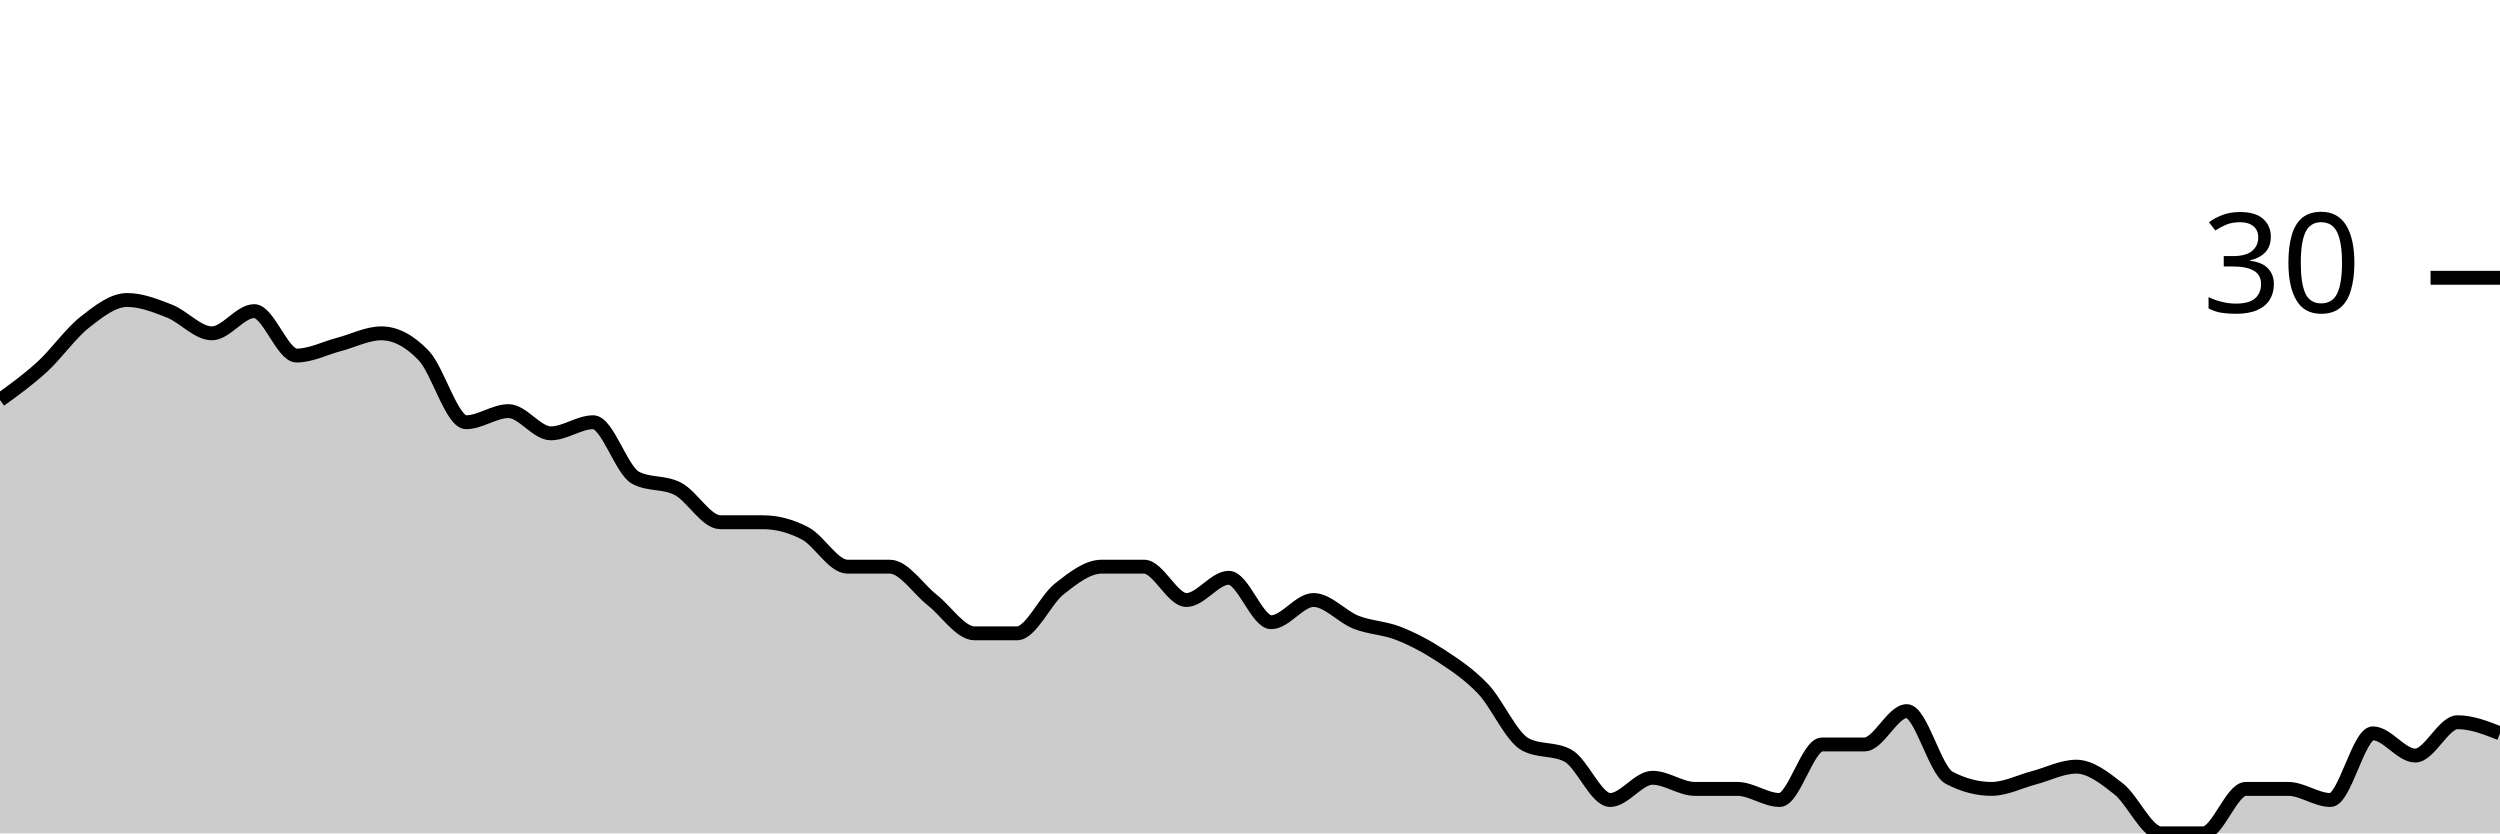
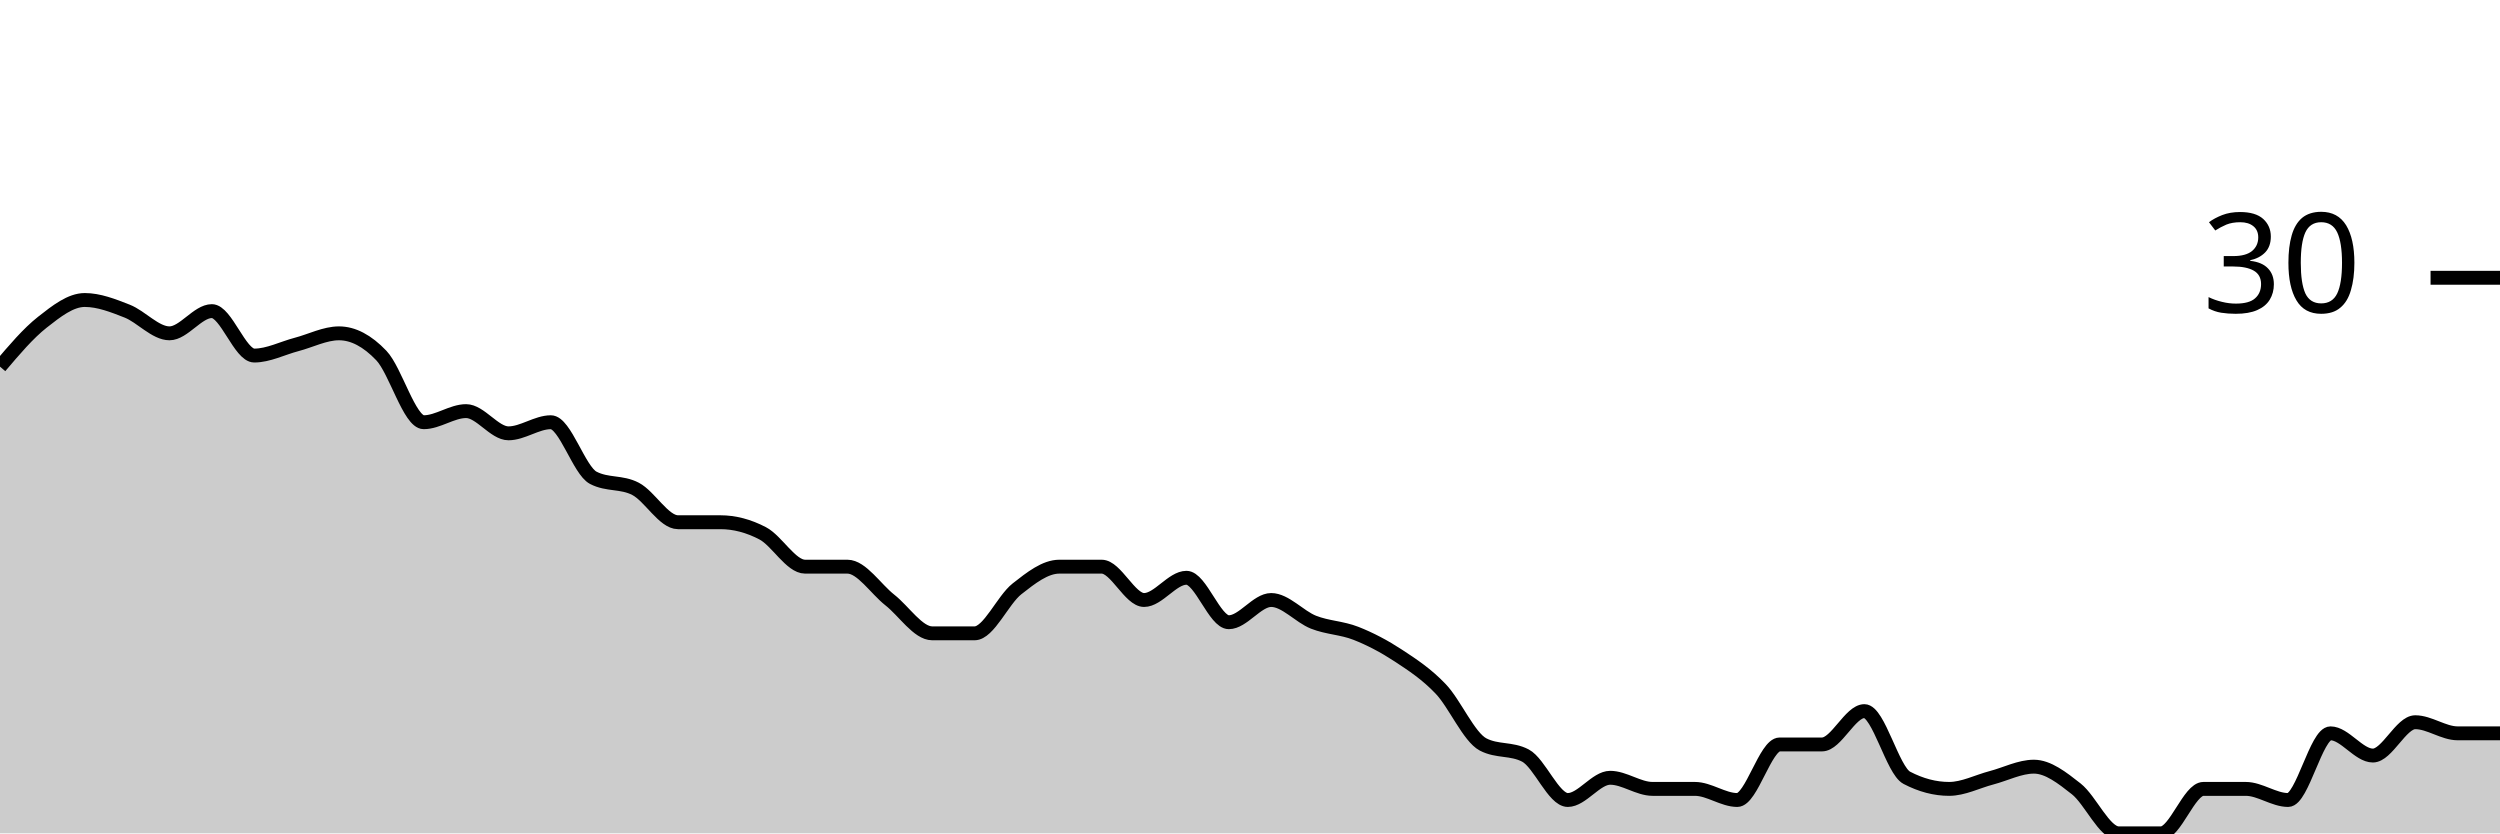
<svg xmlns="http://www.w3.org/2000/svg" viewBox="0 0 180 60">
  <g transform="translate(0,20)">
-     <path class="area" fill="rgba(0, 0, 0, 0.2)" d="M0,8.8C1.017,8.067,2.034,7.333,3.051,6.4C4.068,5.467,5.085,4,6.102,3.2C7.119,2.4,8.136,1.6,9.153,1.6C10.169,1.6,11.186,2,12.203,2.4C13.22,2.8,14.237,4,15.254,4C16.271,4,17.288,2.4,18.305,2.4C19.322,2.4,20.339,5.6,21.356,5.6C22.373,5.6,23.39,5.067,24.407,4.8C25.424,4.533,26.441,4,27.458,4C28.475,4,29.492,4.533,30.508,5.6C31.525,6.667,32.542,10.4,33.559,10.4C34.576,10.4,35.593,9.6,36.61,9.6C37.627,9.6,38.644,11.2,39.661,11.2C40.678,11.2,41.695,10.4,42.712,10.4C43.729,10.4,44.746,13.867,45.763,14.4C46.78,14.933,47.797,14.667,48.814,15.2C49.831,15.733,50.847,17.6,51.864,17.6C52.881,17.6,53.898,17.6,54.915,17.6C55.932,17.6,56.949,17.867,57.966,18.4C58.983,18.933,60,20.8,61.017,20.8C62.034,20.8,63.051,20.8,64.068,20.8C65.085,20.8,66.102,22.4,67.119,23.2C68.136,24,69.153,25.6,70.169,25.6C71.186,25.6,72.203,25.6,73.22,25.6C74.237,25.6,75.254,23.2,76.271,22.4C77.288,21.6,78.305,20.8,79.322,20.8C80.339,20.8,81.356,20.8,82.373,20.8C83.39,20.8,84.407,23.2,85.424,23.2C86.441,23.2,87.458,21.6,88.475,21.6C89.492,21.6,90.508,24.8,91.525,24.8C92.542,24.8,93.559,23.2,94.576,23.2C95.593,23.2,96.61,24.4,97.627,24.8C98.644,25.2,99.661,25.2,100.678,25.6C101.695,26,102.712,26.533,103.729,27.2C104.746,27.867,105.763,28.533,106.78,29.6C107.797,30.667,108.814,33.067,109.831,33.6C110.847,34.133,111.864,33.867,112.881,34.4C113.898,34.933,114.915,37.6,115.932,37.6C116.949,37.6,117.966,36,118.983,36C120,36,121.017,36.8,122.034,36.8C123.051,36.8,124.068,36.8,125.085,36.8C126.102,36.8,127.119,37.6,128.136,37.6C129.153,37.6,130.169,33.6,131.186,33.6C132.203,33.6,133.22,33.6,134.237,33.6C135.254,33.6,136.271,31.2,137.288,31.2C138.305,31.2,139.322,35.467,140.339,36C141.356,36.533,142.373,36.8,143.39,36.8C144.407,36.8,145.424,36.267,146.441,36C147.458,35.733,148.475,35.2,149.492,35.2C150.508,35.2,151.525,36,152.542,36.8C153.559,37.6,154.576,40,155.593,40C156.61,40,157.627,40,158.644,40C159.661,40,160.678,36.8,161.695,36.8C162.712,36.8,163.729,36.8,164.746,36.8C165.763,36.8,166.78,37.6,167.797,37.6C168.814,37.6,169.831,32.8,170.847,32.8C171.864,32.8,172.881,34.4,173.898,34.4C174.915,34.4,175.932,32,176.949,32C177.966,32,178.983,32.4,180,32.8L180,40C178.983,40,177.966,40,176.949,40C175.932,40,174.915,40,173.898,40C172.881,40,171.864,40,170.847,40C169.831,40,168.814,40,167.797,40C166.78,40,165.763,40,164.746,40C163.729,40,162.712,40,161.695,40C160.678,40,159.661,40,158.644,40C157.627,40,156.61,40,155.593,40C154.576,40,153.559,40,152.542,40C151.525,40,150.508,40,149.492,40C148.475,40,147.458,40,146.441,40C145.424,40,144.407,40,143.39,40C142.373,40,141.356,40,140.339,40C139.322,40,138.305,40,137.288,40C136.271,40,135.254,40,134.237,40C133.22,40,132.203,40,131.186,40C130.169,40,129.153,40,128.136,40C127.119,40,126.102,40,125.085,40C124.068,40,123.051,40,122.034,40C121.017,40,120,40,118.983,40C117.966,40,116.949,40,115.932,40C114.915,40,113.898,40,112.881,40C111.864,40,110.847,40,109.831,40C108.814,40,107.797,40,106.78,40C105.763,40,104.746,40,103.729,40C102.712,40,101.695,40,100.678,40C99.661,40,98.644,40,97.627,40C96.61,40,95.593,40,94.576,40C93.559,40,92.542,40,91.525,40C90.508,40,89.492,40,88.475,40C87.458,40,86.441,40,85.424,40C84.407,40,83.39,40,82.373,40C81.356,40,80.339,40,79.322,40C78.305,40,77.288,40,76.271,40C75.254,40,74.237,40,73.22,40C72.203,40,71.186,40,70.169,40C69.153,40,68.136,40,67.119,40C66.102,40,65.085,40,64.068,40C63.051,40,62.034,40,61.017,40C60,40,58.983,40,57.966,40C56.949,40,55.932,40,54.915,40C53.898,40,52.881,40,51.864,40C50.847,40,49.831,40,48.814,40C47.797,40,46.78,40,45.763,40C44.746,40,43.729,40,42.712,40C41.695,40,40.678,40,39.661,40C38.644,40,37.627,40,36.61,40C35.593,40,34.576,40,33.559,40C32.542,40,31.525,40,30.508,40C29.492,40,28.475,40,27.458,40C26.441,40,25.424,40,24.407,40C23.39,40,22.373,40,21.356,40C20.339,40,19.322,40,18.305,40C17.288,40,16.271,40,15.254,40C14.237,40,13.22,40,12.203,40C11.186,40,10.169,40,9.153,40C8.136,40,7.119,40,6.102,40C5.085,40,4.068,40,3.051,40C2.034,40,1.017,40,0,40Z" />
-     <path class="line" stroke="black" fill="none" d="M0,8.8C1.017,8.067,2.034,7.333,3.051,6.4C4.068,5.467,5.085,4,6.102,3.2C7.119,2.4,8.136,1.6,9.153,1.6C10.169,1.6,11.186,2,12.203,2.4C13.22,2.8,14.237,4,15.254,4C16.271,4,17.288,2.4,18.305,2.4C19.322,2.4,20.339,5.6,21.356,5.6C22.373,5.6,23.39,5.067,24.407,4.8C25.424,4.533,26.441,4,27.458,4C28.475,4,29.492,4.533,30.508,5.6C31.525,6.667,32.542,10.4,33.559,10.4C34.576,10.4,35.593,9.6,36.61,9.6C37.627,9.6,38.644,11.2,39.661,11.2C40.678,11.2,41.695,10.4,42.712,10.4C43.729,10.4,44.746,13.867,45.763,14.4C46.78,14.933,47.797,14.667,48.814,15.2C49.831,15.733,50.847,17.6,51.864,17.6C52.881,17.6,53.898,17.6,54.915,17.6C55.932,17.6,56.949,17.867,57.966,18.4C58.983,18.933,60,20.8,61.017,20.8C62.034,20.8,63.051,20.8,64.068,20.8C65.085,20.8,66.102,22.4,67.119,23.2C68.136,24,69.153,25.6,70.169,25.6C71.186,25.6,72.203,25.6,73.22,25.6C74.237,25.6,75.254,23.2,76.271,22.4C77.288,21.6,78.305,20.8,79.322,20.8C80.339,20.8,81.356,20.8,82.373,20.8C83.39,20.8,84.407,23.2,85.424,23.2C86.441,23.2,87.458,21.6,88.475,21.6C89.492,21.6,90.508,24.8,91.525,24.8C92.542,24.8,93.559,23.2,94.576,23.2C95.593,23.2,96.61,24.4,97.627,24.8C98.644,25.2,99.661,25.2,100.678,25.6C101.695,26,102.712,26.533,103.729,27.2C104.746,27.867,105.763,28.533,106.78,29.6C107.797,30.667,108.814,33.067,109.831,33.6C110.847,34.133,111.864,33.867,112.881,34.4C113.898,34.933,114.915,37.6,115.932,37.6C116.949,37.6,117.966,36,118.983,36C120,36,121.017,36.8,122.034,36.8C123.051,36.8,124.068,36.8,125.085,36.8C126.102,36.8,127.119,37.6,128.136,37.6C129.153,37.6,130.169,33.6,131.186,33.6C132.203,33.6,133.22,33.6,134.237,33.6C135.254,33.6,136.271,31.2,137.288,31.2C138.305,31.2,139.322,35.467,140.339,36C141.356,36.533,142.373,36.8,143.39,36.8C144.407,36.8,145.424,36.267,146.441,36C147.458,35.733,148.475,35.2,149.492,35.2C150.508,35.2,151.525,36,152.542,36.8C153.559,37.6,154.576,40,155.593,40C156.61,40,157.627,40,158.644,40C159.661,40,160.678,36.8,161.695,36.8C162.712,36.8,163.729,36.8,164.746,36.8C165.763,36.8,166.78,37.6,167.797,37.6C168.814,37.6,169.831,32.8,170.847,32.8C171.864,32.8,172.881,34.4,173.898,34.4C174.915,34.4,175.932,32,176.949,32C177.966,32,178.983,32.4,180,32.8" />
+     <path class="area" fill="rgba(0, 0, 0, 0.2)" d="M0,6.4C1.017,5.2,2.034,4,3.051,3.2C4.068,2.4,5.085,1.6,6.102,1.6C7.119,1.6,8.136,2,9.153,2.4C10.169,2.8,11.186,4,12.203,4C13.22,4,14.237,2.4,15.254,2.4C16.271,2.4,17.288,5.6,18.305,5.6C19.322,5.6,20.339,5.067,21.356,4.8C22.373,4.533,23.39,4,24.407,4C25.424,4,26.441,4.533,27.458,5.6C28.475,6.667,29.492,10.4,30.508,10.4C31.525,10.4,32.542,9.6,33.559,9.6C34.576,9.6,35.593,11.2,36.61,11.2C37.627,11.2,38.644,10.4,39.661,10.4C40.678,10.4,41.695,13.867,42.712,14.4C43.729,14.933,44.746,14.667,45.763,15.2C46.78,15.733,47.797,17.6,48.814,17.6C49.831,17.6,50.847,17.6,51.864,17.6C52.881,17.6,53.898,17.867,54.915,18.4C55.932,18.933,56.949,20.8,57.966,20.8C58.983,20.8,60,20.8,61.017,20.8C62.034,20.8,63.051,22.4,64.068,23.2C65.085,24,66.102,25.6,67.119,25.6C68.136,25.6,69.153,25.6,70.169,25.6C71.186,25.6,72.203,23.2,73.22,22.4C74.237,21.6,75.254,20.8,76.271,20.8C77.288,20.8,78.305,20.8,79.322,20.8C80.339,20.8,81.356,23.2,82.373,23.2C83.39,23.2,84.407,21.6,85.424,21.6C86.441,21.6,87.458,24.8,88.475,24.8C89.492,24.8,90.508,23.2,91.525,23.2C92.542,23.2,93.559,24.4,94.576,24.8C95.593,25.2,96.61,25.2,97.627,25.6C98.644,26,99.661,26.533,100.678,27.2C101.695,27.867,102.712,28.533,103.729,29.6C104.746,30.667,105.763,33.067,106.78,33.6C107.797,34.133,108.814,33.867,109.831,34.4C110.847,34.933,111.864,37.6,112.881,37.6C113.898,37.6,114.915,36,115.932,36C116.949,36,117.966,36.8,118.983,36.8C120,36.8,121.017,36.8,122.034,36.8C123.051,36.8,124.068,37.6,125.085,37.6C126.102,37.6,127.119,33.6,128.136,33.6C129.153,33.6,130.169,33.6,131.186,33.6C132.203,33.6,133.22,31.2,134.237,31.2C135.254,31.2,136.271,35.467,137.288,36C138.305,36.533,139.322,36.8,140.339,36.8C141.356,36.8,142.373,36.267,143.39,36C144.407,35.733,145.424,35.2,146.441,35.2C147.458,35.2,148.475,36,149.492,36.8C150.508,37.6,151.525,40,152.542,40C153.559,40,154.576,40,155.593,40C156.61,40,157.627,36.8,158.644,36.8C159.661,36.8,160.678,36.8,161.695,36.8C162.712,36.8,163.729,37.6,164.746,37.6C165.763,37.6,166.78,32.8,167.797,32.8C168.814,32.8,169.831,34.4,170.847,34.4C171.864,34.4,172.881,32,173.898,32C174.915,32,175.932,32.8,176.949,32.8C177.966,32.8,178.983,32.8,180,32.8L180,40C178.983,40,177.966,40,176.949,40C175.932,40,174.915,40,173.898,40C172.881,40,171.864,40,170.847,40C169.831,40,168.814,40,167.797,40C166.78,40,165.763,40,164.746,40C163.729,40,162.712,40,161.695,40C160.678,40,159.661,40,158.644,40C157.627,40,156.61,40,155.593,40C154.576,40,153.559,40,152.542,40C151.525,40,150.508,40,149.492,40C148.475,40,147.458,40,146.441,40C145.424,40,144.407,40,143.39,40C142.373,40,141.356,40,140.339,40C139.322,40,138.305,40,137.288,40C136.271,40,135.254,40,134.237,40C133.22,40,132.203,40,131.186,40C130.169,40,129.153,40,128.136,40C127.119,40,126.102,40,125.085,40C124.068,40,123.051,40,122.034,40C121.017,40,120,40,118.983,40C117.966,40,116.949,40,115.932,40C114.915,40,113.898,40,112.881,40C111.864,40,110.847,40,109.831,40C108.814,40,107.797,40,106.78,40C105.763,40,104.746,40,103.729,40C102.712,40,101.695,40,100.678,40C99.661,40,98.644,40,97.627,40C96.61,40,95.593,40,94.576,40C93.559,40,92.542,40,91.525,40C90.508,40,89.492,40,88.475,40C87.458,40,86.441,40,85.424,40C84.407,40,83.39,40,82.373,40C81.356,40,80.339,40,79.322,40C78.305,40,77.288,40,76.271,40C75.254,40,74.237,40,73.22,40C72.203,40,71.186,40,70.169,40C69.153,40,68.136,40,67.119,40C66.102,40,65.085,40,64.068,40C63.051,40,62.034,40,61.017,40C60,40,58.983,40,57.966,40C56.949,40,55.932,40,54.915,40C53.898,40,52.881,40,51.864,40C50.847,40,49.831,40,48.814,40C47.797,40,46.78,40,45.763,40C44.746,40,43.729,40,42.712,40C41.695,40,40.678,40,39.661,40C38.644,40,37.627,40,36.61,40C35.593,40,34.576,40,33.559,40C32.542,40,31.525,40,30.508,40C29.492,40,28.475,40,27.458,40C26.441,40,25.424,40,24.407,40C23.39,40,22.373,40,21.356,40C20.339,40,19.322,40,18.305,40C17.288,40,16.271,40,15.254,40C14.237,40,13.22,40,12.203,40C11.186,40,10.169,40,9.153,40C8.136,40,7.119,40,6.102,40C5.085,40,4.068,40,3.051,40C2.034,40,1.017,40,0,40Z" />
+     <path class="line" stroke="black" fill="none" d="M0,6.4C1.017,5.2,2.034,4,3.051,3.2C4.068,2.4,5.085,1.6,6.102,1.6C7.119,1.6,8.136,2,9.153,2.4C10.169,2.8,11.186,4,12.203,4C13.22,4,14.237,2.4,15.254,2.4C16.271,2.4,17.288,5.6,18.305,5.6C19.322,5.6,20.339,5.067,21.356,4.8C22.373,4.533,23.39,4,24.407,4C25.424,4,26.441,4.533,27.458,5.6C28.475,6.667,29.492,10.4,30.508,10.4C31.525,10.4,32.542,9.6,33.559,9.6C34.576,9.6,35.593,11.2,36.61,11.2C37.627,11.2,38.644,10.4,39.661,10.4C40.678,10.4,41.695,13.867,42.712,14.4C43.729,14.933,44.746,14.667,45.763,15.2C46.78,15.733,47.797,17.6,48.814,17.6C49.831,17.6,50.847,17.6,51.864,17.6C52.881,17.6,53.898,17.867,54.915,18.4C55.932,18.933,56.949,20.8,57.966,20.8C58.983,20.8,60,20.8,61.017,20.8C62.034,20.8,63.051,22.4,64.068,23.2C65.085,24,66.102,25.6,67.119,25.6C68.136,25.6,69.153,25.6,70.169,25.6C71.186,25.6,72.203,23.2,73.22,22.4C74.237,21.6,75.254,20.8,76.271,20.8C77.288,20.8,78.305,20.8,79.322,20.8C80.339,20.8,81.356,23.2,82.373,23.2C83.39,23.2,84.407,21.6,85.424,21.6C86.441,21.6,87.458,24.8,88.475,24.8C89.492,24.8,90.508,23.2,91.525,23.2C92.542,23.2,93.559,24.4,94.576,24.8C95.593,25.2,96.61,25.2,97.627,25.6C98.644,26,99.661,26.533,100.678,27.2C101.695,27.867,102.712,28.533,103.729,29.6C104.746,30.667,105.763,33.067,106.78,33.6C107.797,34.133,108.814,33.867,109.831,34.4C110.847,34.933,111.864,37.6,112.881,37.6C113.898,37.6,114.915,36,115.932,36C116.949,36,117.966,36.8,118.983,36.8C120,36.8,121.017,36.8,122.034,36.8C123.051,36.8,124.068,37.6,125.085,37.6C126.102,37.6,127.119,33.6,128.136,33.6C129.153,33.6,130.169,33.6,131.186,33.6C132.203,33.6,133.22,31.2,134.237,31.2C135.254,31.2,136.271,35.467,137.288,36C138.305,36.533,139.322,36.8,140.339,36.8C141.356,36.8,142.373,36.267,143.39,36C144.407,35.733,145.424,35.2,146.441,35.2C147.458,35.2,148.475,36,149.492,36.8C150.508,37.6,151.525,40,152.542,40C153.559,40,154.576,40,155.593,40C156.61,40,157.627,36.8,158.644,36.8C159.661,36.8,160.678,36.8,161.695,36.8C162.712,36.8,163.729,37.6,164.746,37.6C165.763,37.6,166.78,32.8,167.797,32.8C168.814,32.8,169.831,34.4,170.847,34.4C171.864,34.4,172.881,32,173.898,32C174.915,32,175.932,32.8,176.949,32.8C177.966,32.8,178.983,32.8,180,32.8" />
    <path class="axis-ceiling" stroke-width="1" stroke="black" fill="none" d="M175,0L180,0" />
    <text class="axis-ceiling-label" font-family="sans-serif" text-anchor="end" font-size="10px" x="170" y="2.5">30</text>
  </g>
</svg>
